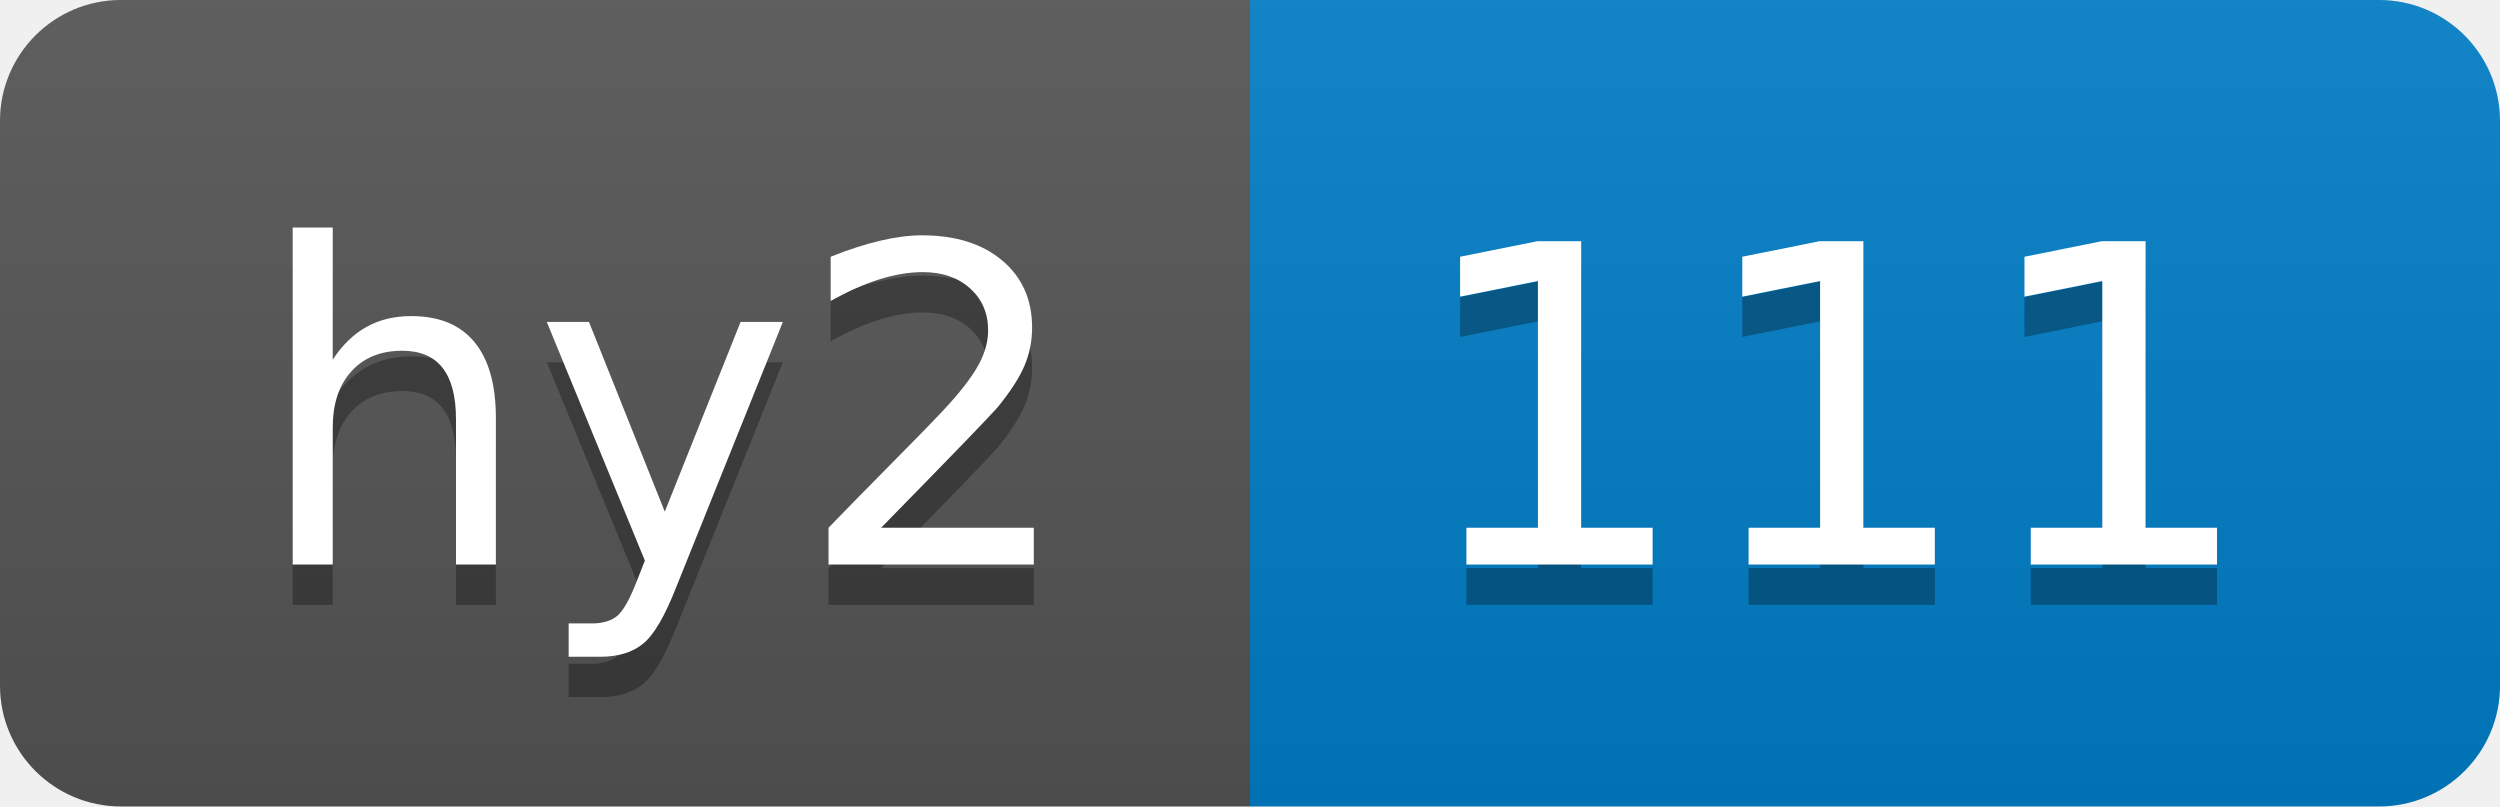
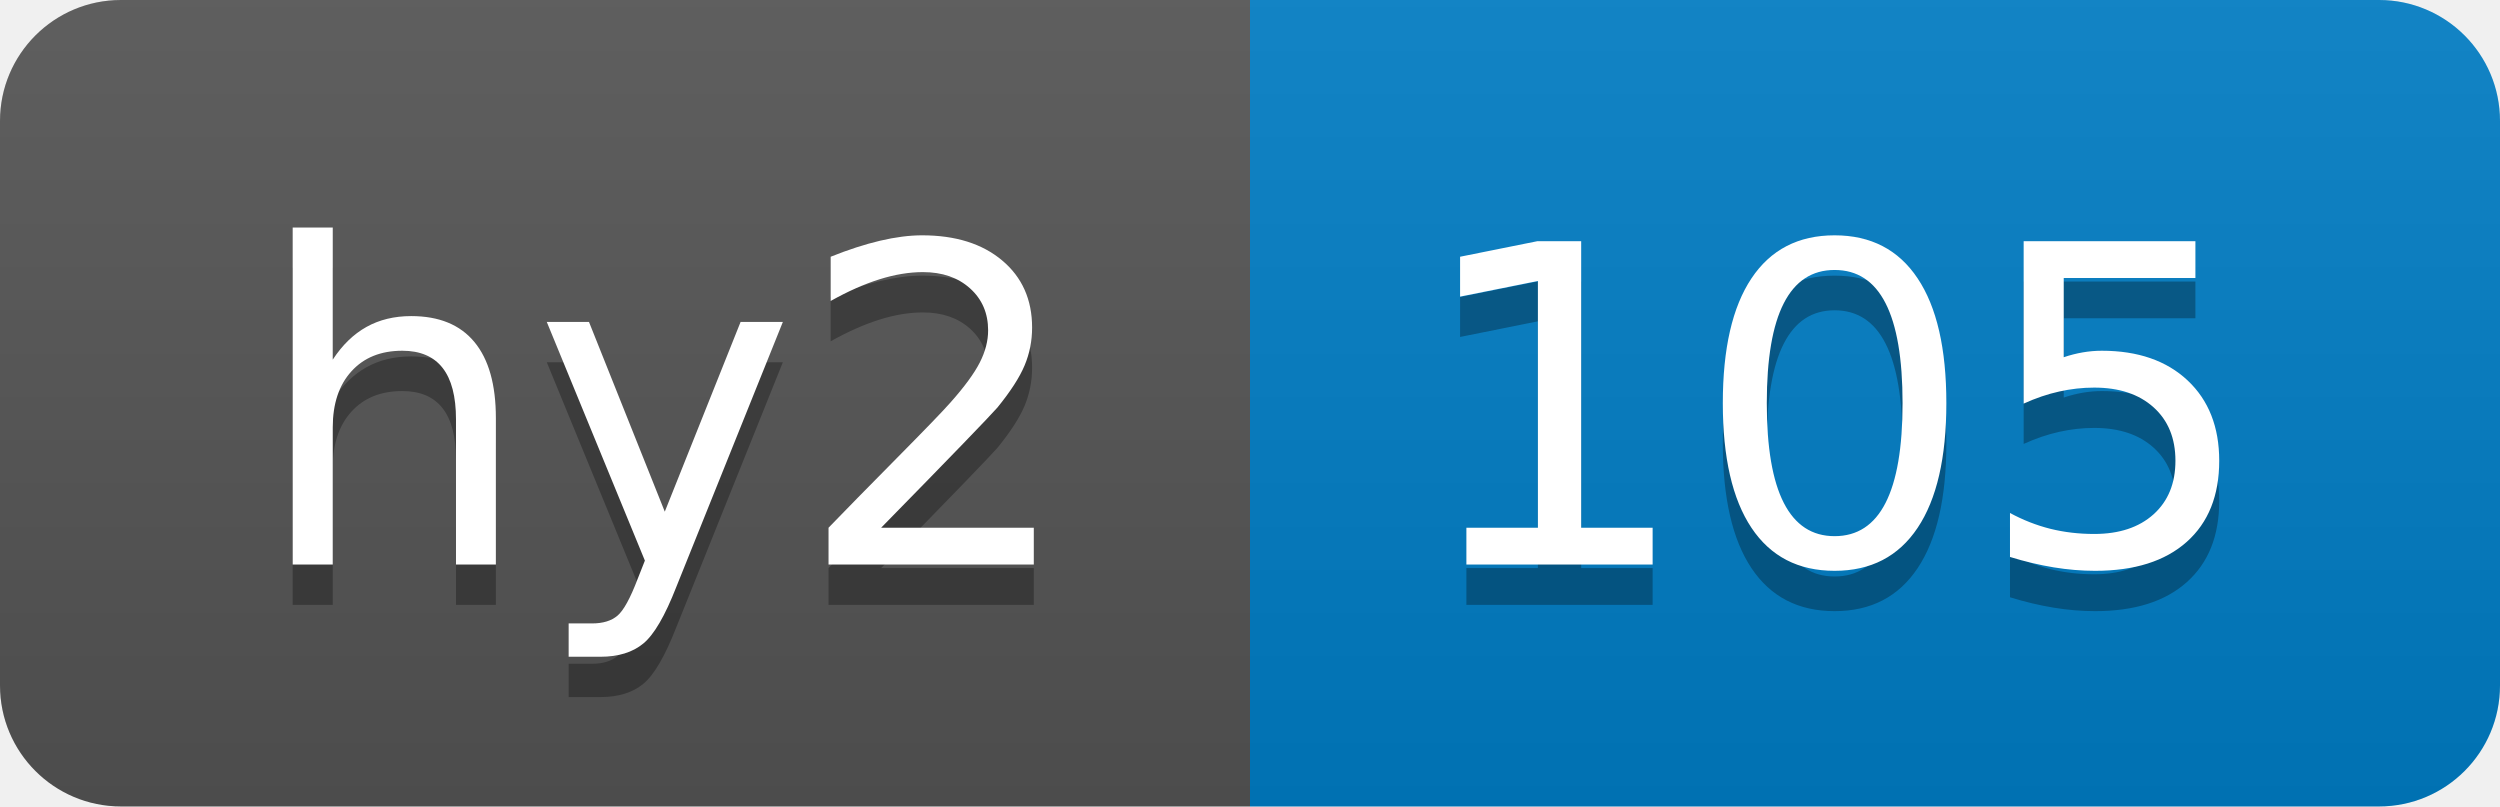
- <svg xmlns="http://www.w3.org/2000/svg" width="62" height="20" role="img" aria-label="hy2: 111">
+ <svg xmlns="http://www.w3.org/2000/svg" width="62" height="20" role="img" aria-label="hy2: 105">
  <linearGradient id="s" x2="0" y2="100%">
    <stop offset="0" stop-color="#bbb" stop-opacity=".1" />
    <stop offset="1" stop-opacity=".1" />
  </linearGradient>
  <clipPath id="r">
    <rect width="62" height="20" rx="3" fill="#fff" />
  </clipPath>
  <g clip-path="url(#r)">
    <rect width="31" height="20" fill="#555" />
    <rect x="31" width="31" height="20" fill="#007ec6" />
    <rect width="62" height="20" fill="url(#s)" />
  </g>
  <g fill="#fff" text-anchor="middle" font-family="Verdana,Geneva,DejaVu Sans,sans-serif" text-rendering="geometricPrecision" font-size="110">
    <text aria-hidden="true" x="165" y="150" fill="#010101" fill-opacity=".3" transform="scale(.1)" textLength="210">hy2</text>
    <text x="165" y="140" transform="scale(.1)" fill="#fff" textLength="210">hy2</text>
-     <text aria-hidden="true" x="455" y="150" fill="#010101" fill-opacity=".3" transform="scale(.1)" textLength="210">111</text>
-     <text x="455" y="140" transform="scale(.1)" fill="#fff" textLength="210">111</text>
+     <text aria-hidden="true" x="455" y="150" fill="#010101" fill-opacity=".3" transform="scale(.1)" textLength="210">105</text>
+     <text x="455" y="140" transform="scale(.1)" fill="#fff" textLength="210">105</text>
  </g>
</svg>
